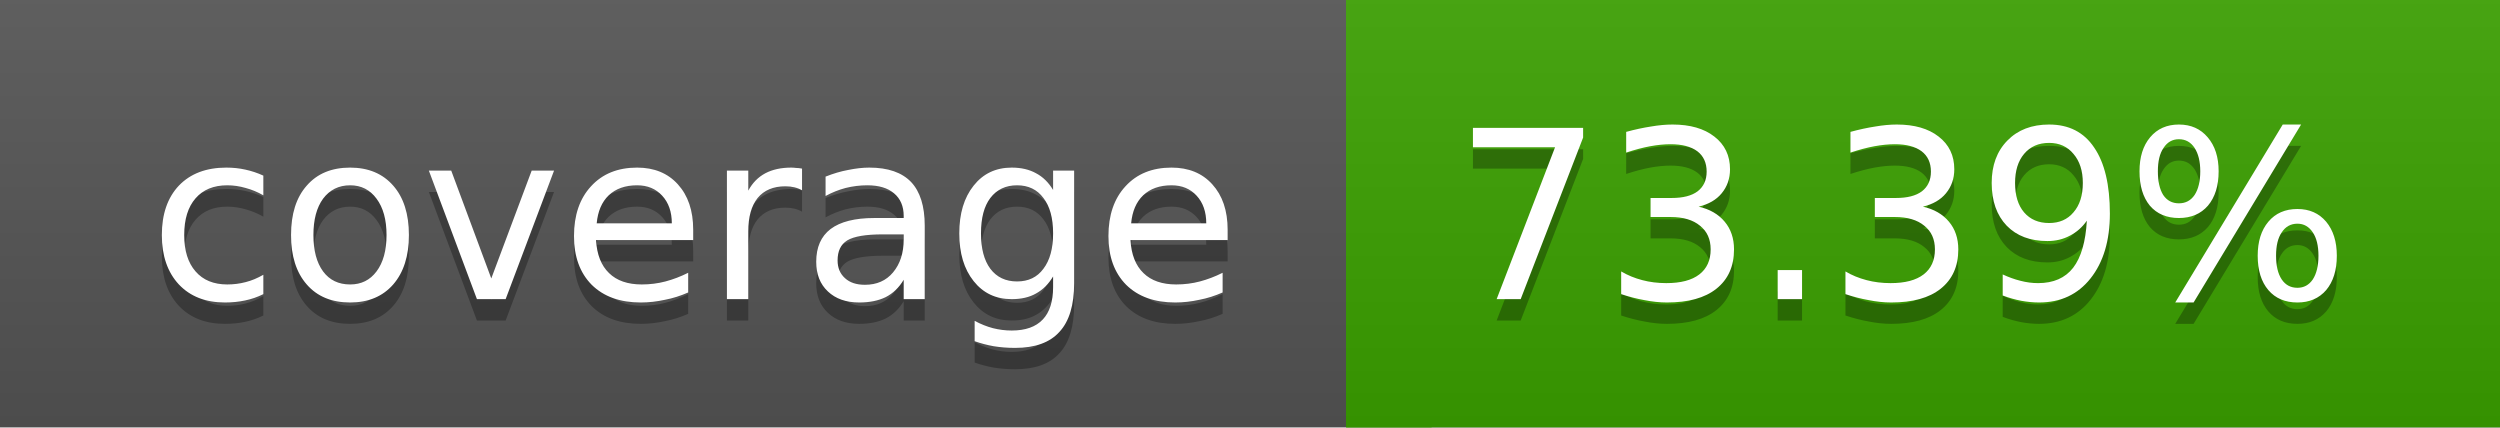
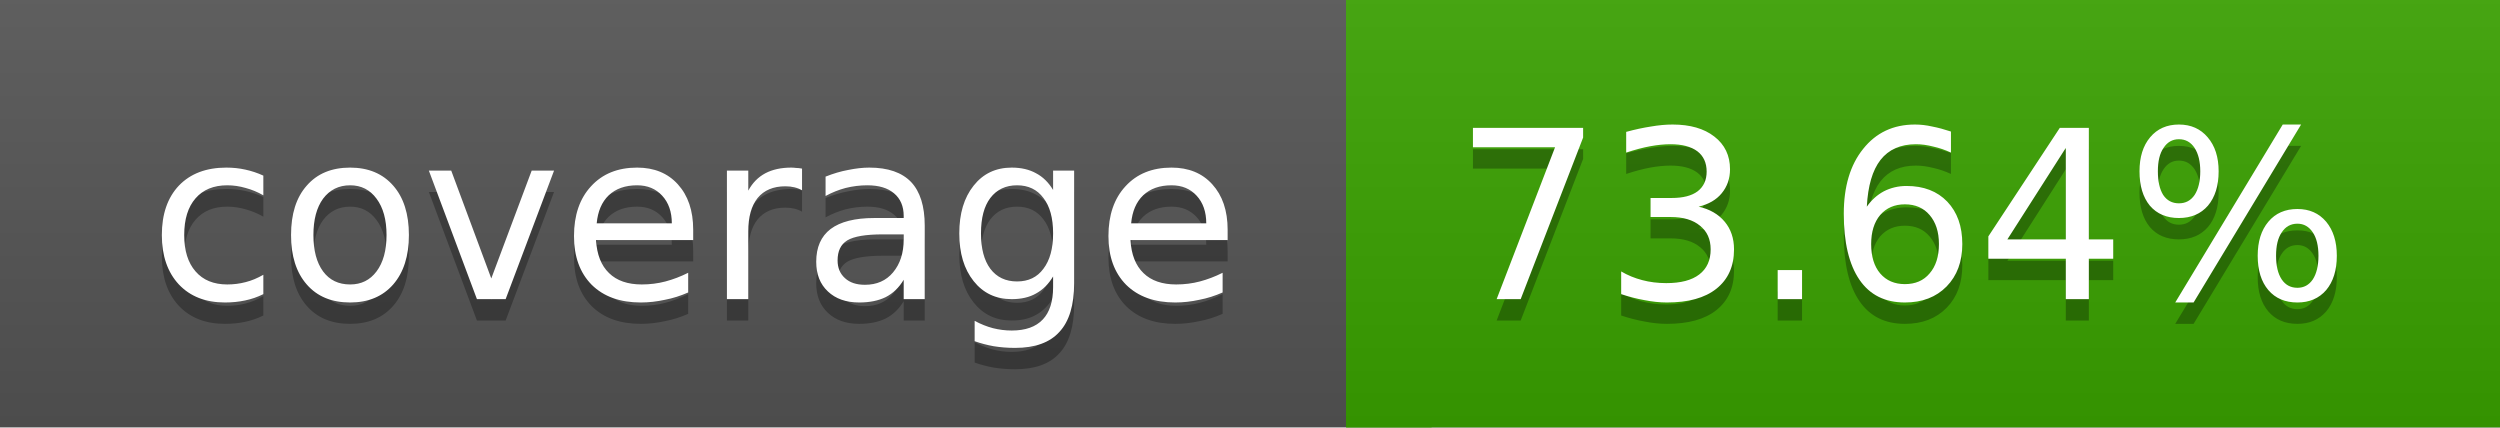
<svg xmlns="http://www.w3.org/2000/svg" width="117" height="20">
  <linearGradient id="a" x2="0" y2="100%">
    <stop offset="0" stop-color="#bbb" stop-opacity=".1" />
    <stop offset="1" stop-opacity=".1" />
  </linearGradient>
  <rect rx="0" width="117" height="20" fill="#555" />
-   <rect rx="0" x="63" width="54" height="20" fill="#3ba200" />
-   <path fill="#3ba200" d="M63 0h4v20h-4z" />
+   <rect rx="0" x="63" width="54" height="20" fill="#3aa300" />
+   <path fill="#3aa300" d="M63 0h4v20h-4z" />
  <rect rx="0" width="117" height="20" fill="url(#a)" />
  <g fill="#fff" text-anchor="middle" font-family="DejaVu Sans,Verdana,Geneva,sans-serif" font-size="11">
    <text x="32.5" y="15" fill="#010101" fill-opacity=".3">coverage</text>
    <text x="32.5" y="14">coverage</text>
-     <text x="89" y="15" fill="#010101" fill-opacity=".3">73.39%</text>
-     <text x="89" y="14">73.39%</text>
+     <text x="89" y="15" fill="#010101" fill-opacity=".3">73.64%</text>
+     <text x="89" y="14">73.64%</text>
  </g>
</svg>
